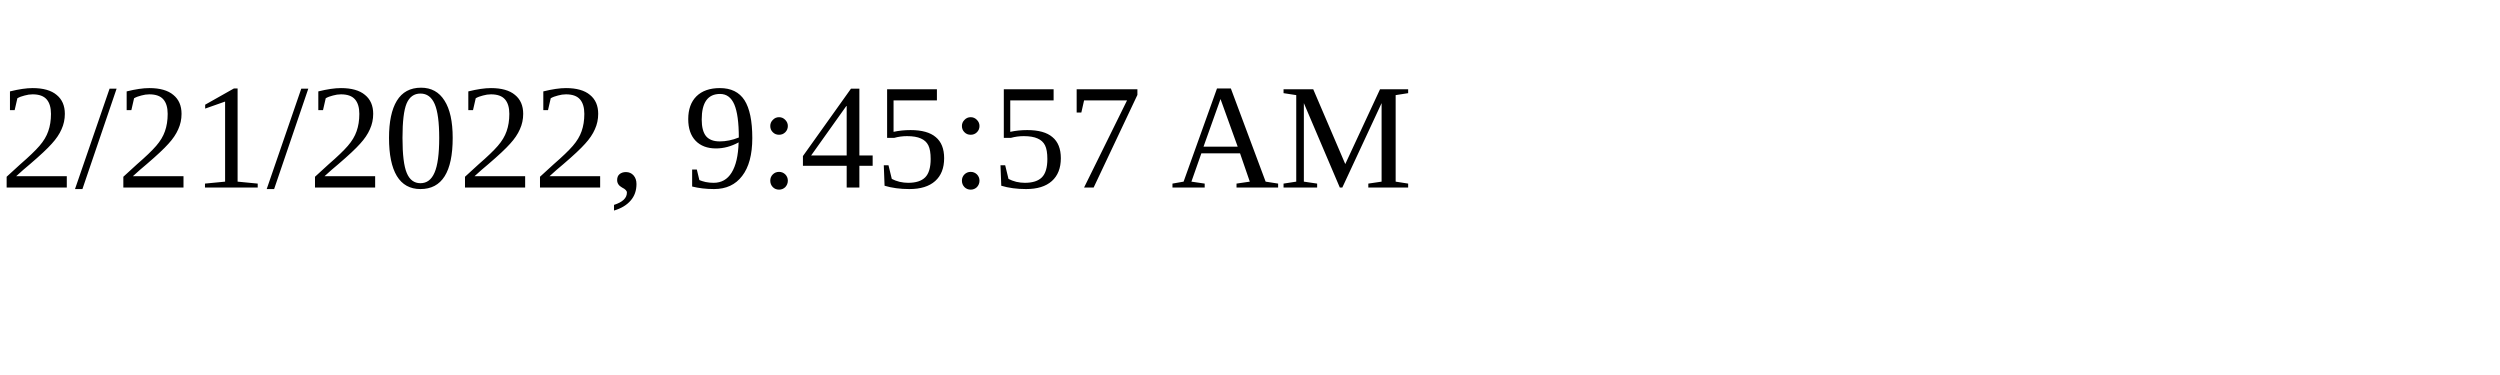
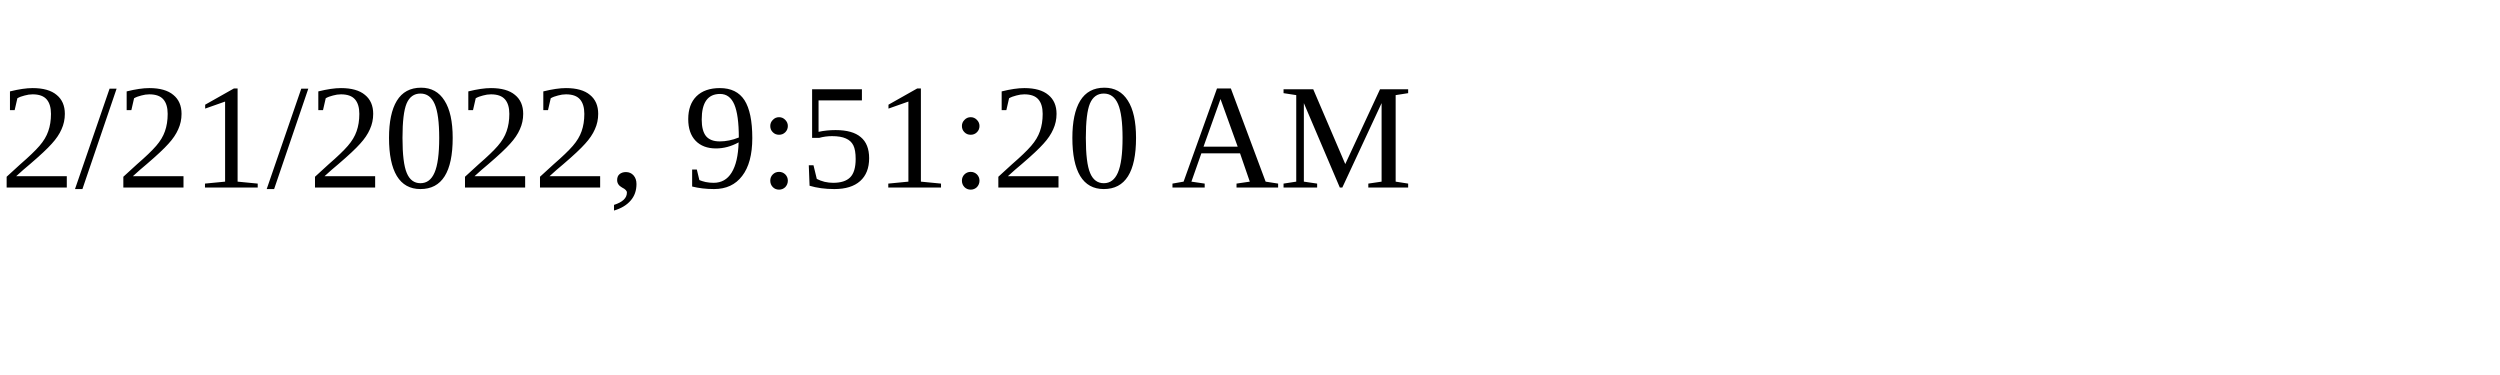
<svg xmlns="http://www.w3.org/2000/svg" height="30" width="200">
-   <text x="0" y="15">2/21/2022, 9:45:57 AM</text>
+   <text x="0" y="15">2/21/2022, 9:51:20 AM</text>
</svg>
